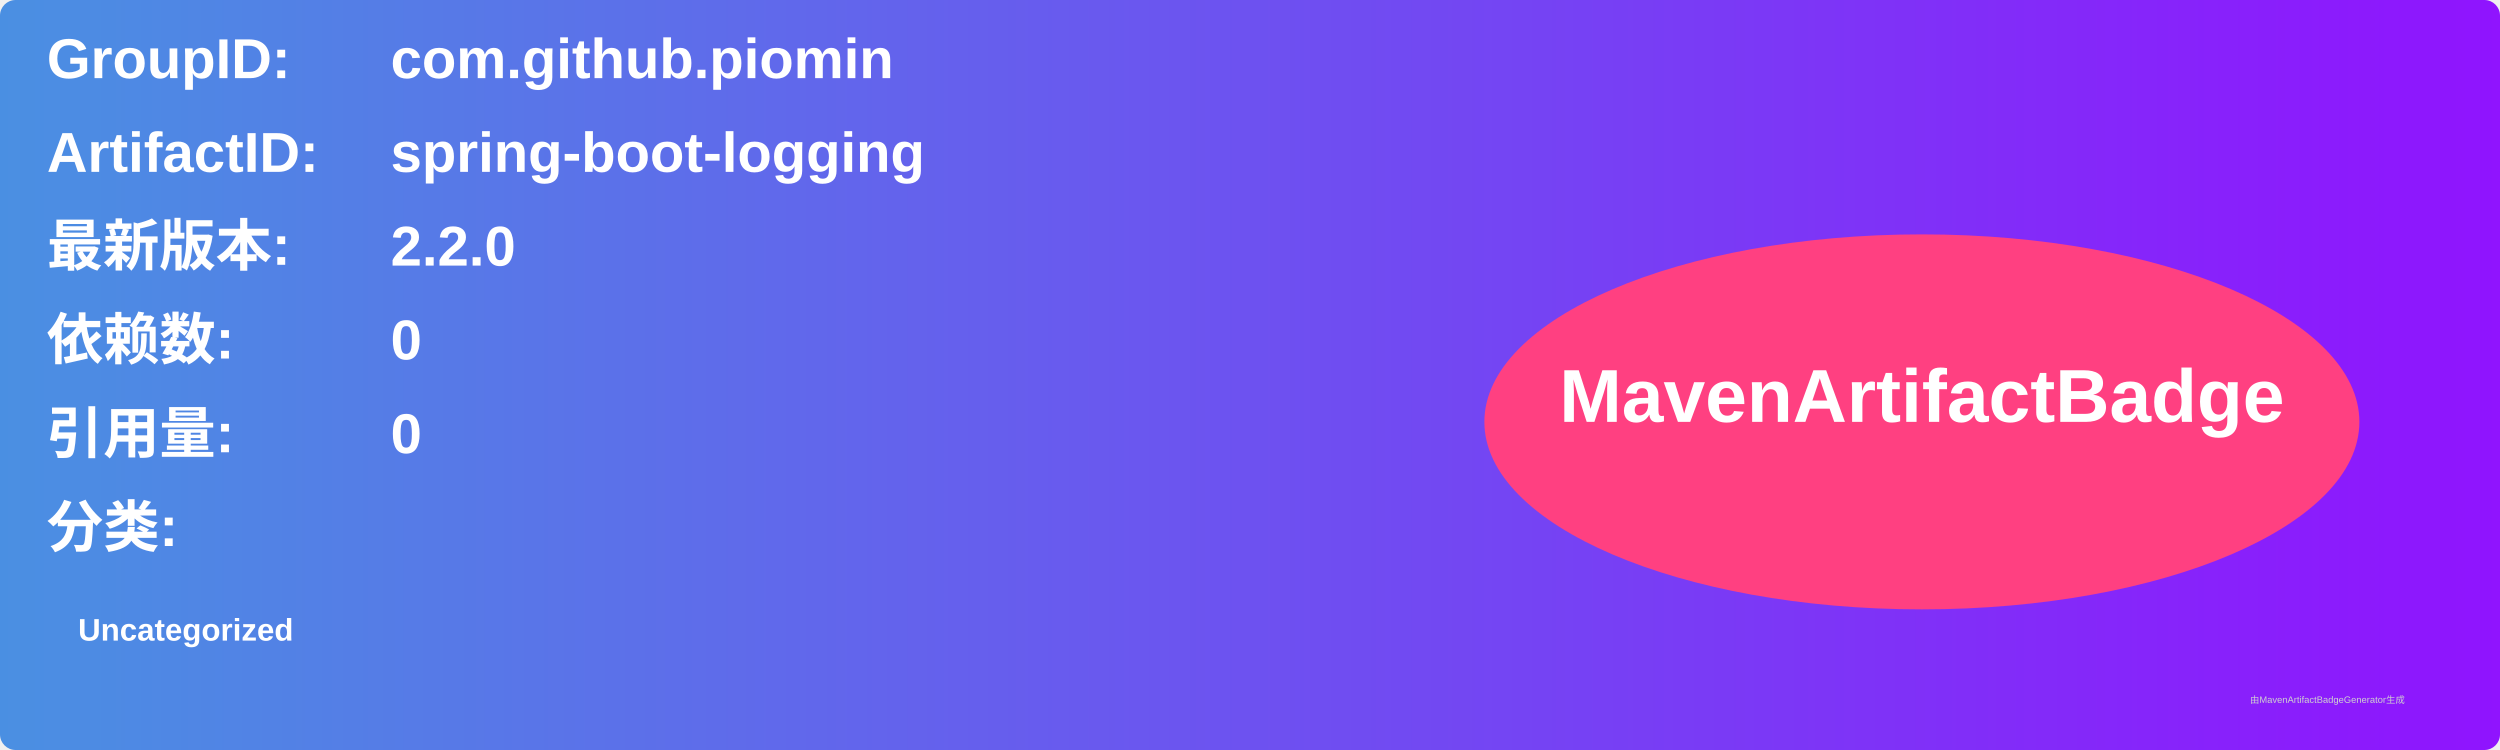
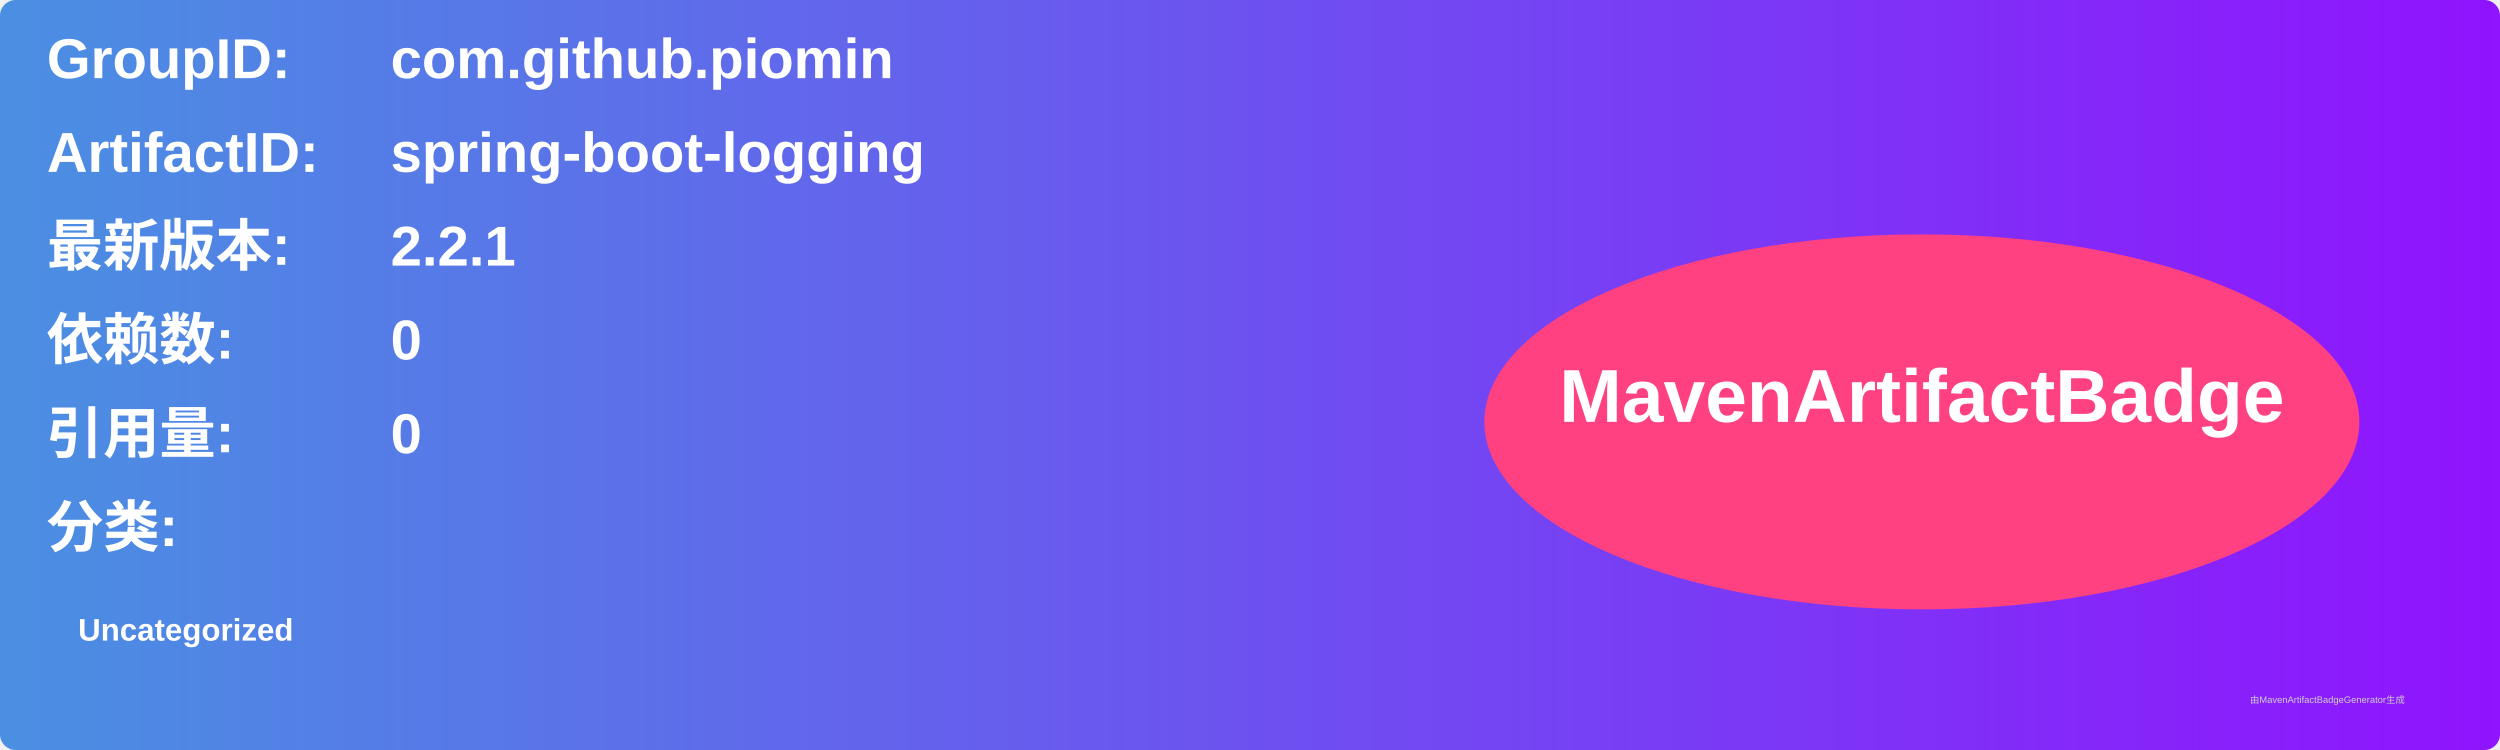
<svg xmlns="http://www.w3.org/2000/svg" width="800" height="240" viewBox="0 0 800 240">
  <linearGradient id="grad" x1="0%" y1="0%" x2="100%" y2="0%">
    <stop offset="0%" stop-color="#4a90e2" />
    <stop offset="100%" stop-color="#9013fe" />
  </linearGradient>
  <rect width="100%" height="100%" rx="5" ry="5" fill="url(#grad)" />
  <g transform="translate(15, 15)">
    <text x="0" y="10" font-family="Arial" font-size="18" fill="white" font-weight="bold" width="260">GroupID:</text>
    <text x="110" y="10" font-family="Arial" font-size="18" fill="white" font-weight="bold" width="460">com.github.piomin</text>
    <text x="0" y="40" font-family="Arial" font-size="18" fill="white" font-weight="bold" width="260">ArtifactID:</text>
    <text x="110" y="40" font-family="Arial" font-size="18" fill="white" font-weight="bold" width="460">spring-boot-logging</text>
    <text x="0" y="70" font-family="Arial" font-size="18" fill="white" font-weight="bold">最新版本:</text>
    <text x="110" y="70" font-family="Arial" font-size="18" fill="white" font-weight="bold">
-       <tspan font-weight="bold">2.2.0</tspan>
+       <tspan font-weight="bold">2.2.1</tspan>
    </text>
    <text x="0" y="100" font-family="Arial" font-size="18" fill="white" font-weight="bold">依赖数: </text>
    <text x="110" y="100" font-family="Arial" font-size="18" fill="white">
      <tspan font-weight="bold">0</tspan>
    </text>
    <text x="0" y="130" font-family="Arial" font-size="18" fill="white" font-weight="bold">引用量: </text>
    <text x="110" y="130" font-family="Arial" font-size="18" fill="white">
      <tspan font-weight="bold">0</tspan>
    </text>
    <text x="0" y="160" font-family="Arial" font-size="18" fill="white" font-weight="bold">分类:</text>
    <text x="10" y="190" font-family="Arial" font-size="10" fill="white">
      <tspan font-weight="bold">Uncategorized</tspan>
    </text>
    <ellipse cx="600" cy="120" rx="140" ry="60" fill="#ff4081" />
    <text x="600" y="120" text-anchor="middle" font-family="Arial" font-size="24" fill="white" font-weight="bold">MavenArtifactBadge</text>
  </g>
  <text x="720" y="225" font-family="Arial" font-size="3" fill="#d0d0d0">由MavenArtifactBadgeGenerator生成</text>
</svg>
